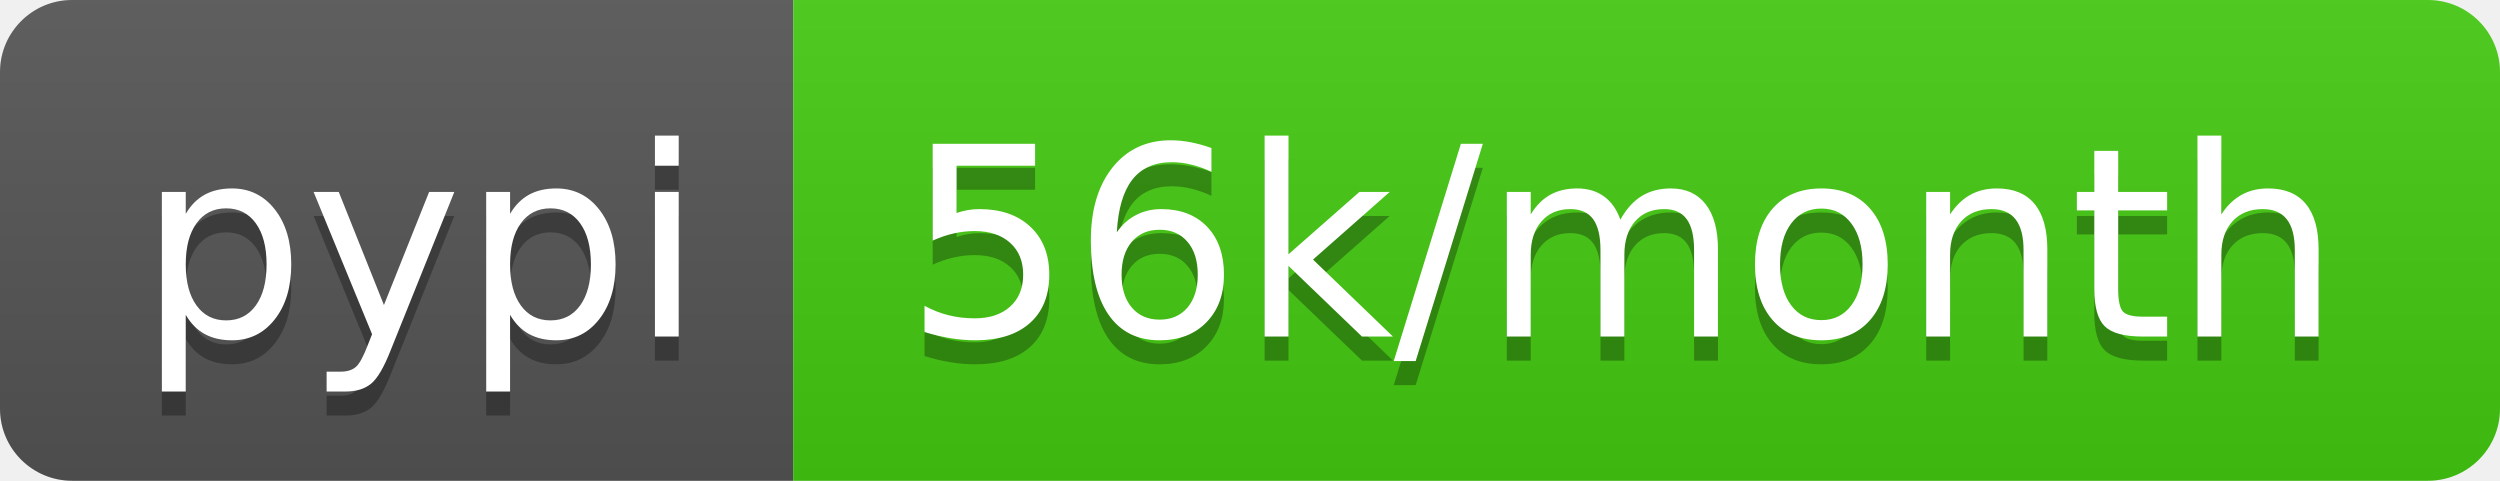
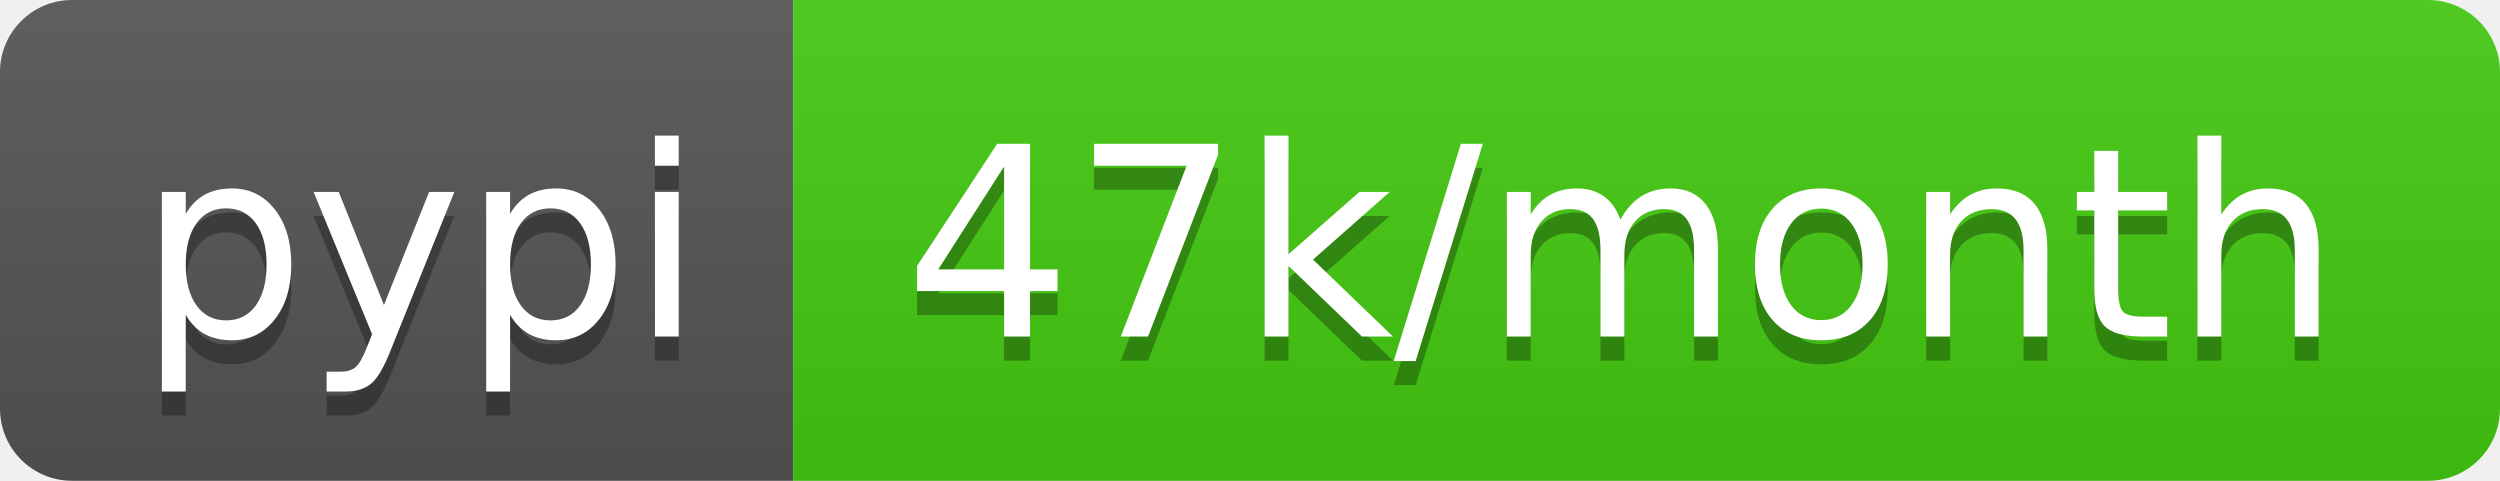
- <svg xmlns="http://www.w3.org/2000/svg" width="104" height="20" role="img" aria-label="pypi: 56k/month">
+ <svg xmlns="http://www.w3.org/2000/svg" width="104" height="20" role="img" aria-label="pypi: 47k/month">
  <linearGradient id="s" x2="0" y2="100%">
    <stop offset="0" stop-color="#bbb" stop-opacity=".1" />
    <stop offset="1" stop-opacity=".1" />
  </linearGradient>
  <clipPath id="r">
    <rect width="104" height="20" rx="3" fill="#fff" />
  </clipPath>
  <g clip-path="url(#r)">
    <rect width="33" height="20" fill="#555" />
    <rect x="33" width="71" height="20" fill="#4c1" />
    <rect width="104" height="20" fill="url(#s)" />
  </g>
  <g fill="#fff" text-anchor="middle" font-family="Verdana,Geneva,DejaVu Sans,sans-serif" text-rendering="geometricPrecision" font-size="110">
    <text aria-hidden="true" x="175" y="150" fill="#010101" fill-opacity=".3" transform="scale(.1)" textLength="230">pypi</text>
    <text x="175" y="140" transform="scale(.1)" fill="#fff" textLength="230">pypi</text>
-     <text aria-hidden="true" x="675" y="150" fill="#010101" fill-opacity=".3" transform="scale(.1)" textLength="610">56k/month</text>
-     <text x="675" y="140" transform="scale(.1)" fill="#fff" textLength="610">56k/month</text>
+     <text aria-hidden="true" x="675" y="150" fill="#010101" fill-opacity=".3" transform="scale(.1)" textLength="610">47k/month</text>
+     <text x="675" y="140" transform="scale(.1)" fill="#fff" textLength="610">47k/month</text>
  </g>
</svg>
